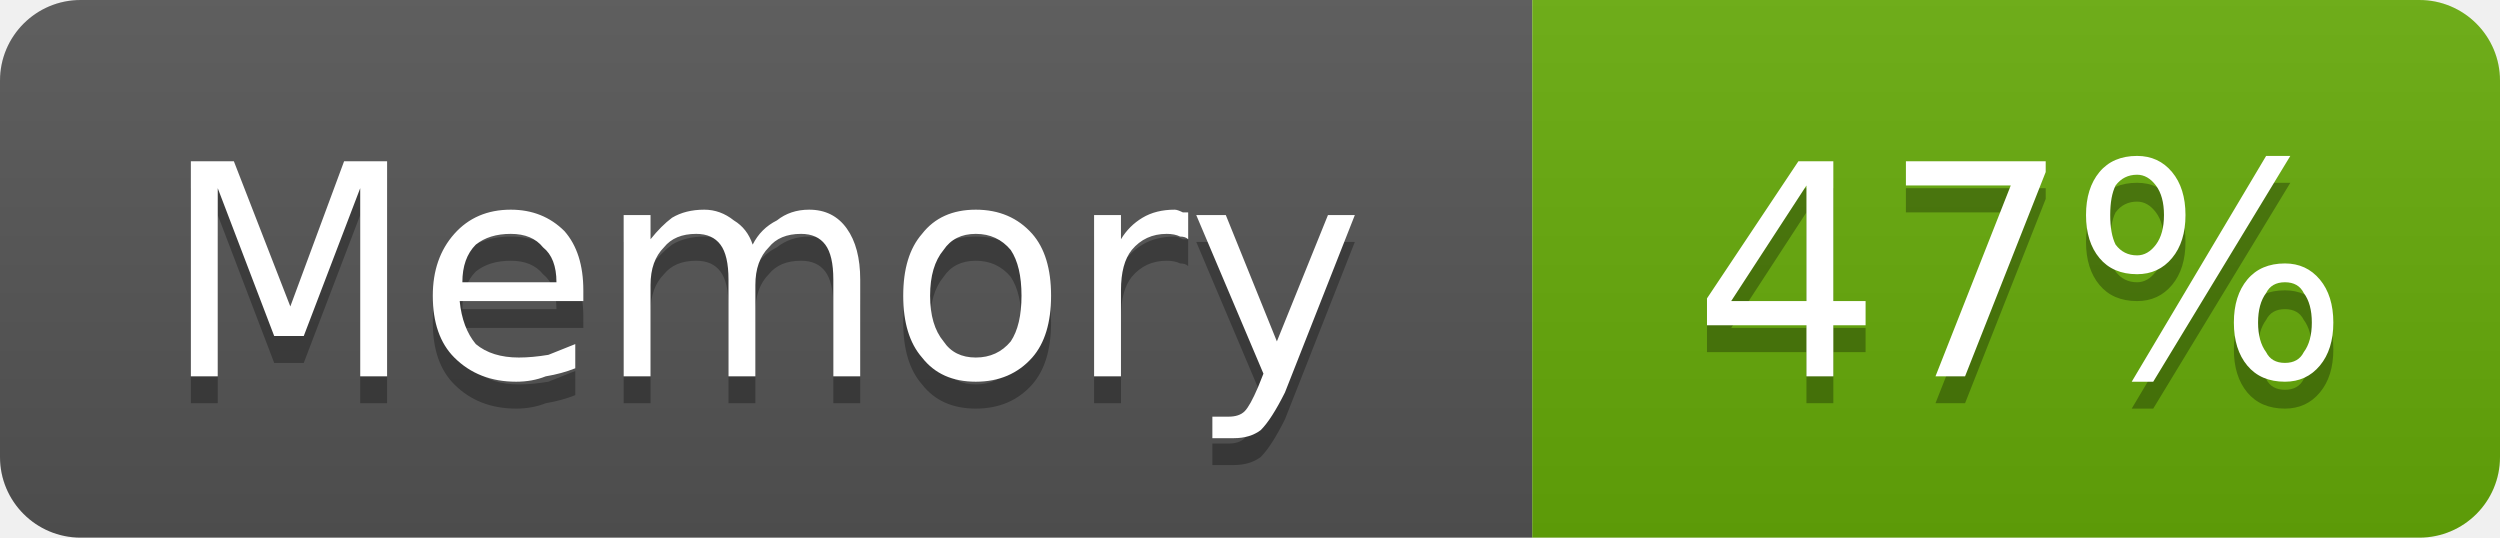
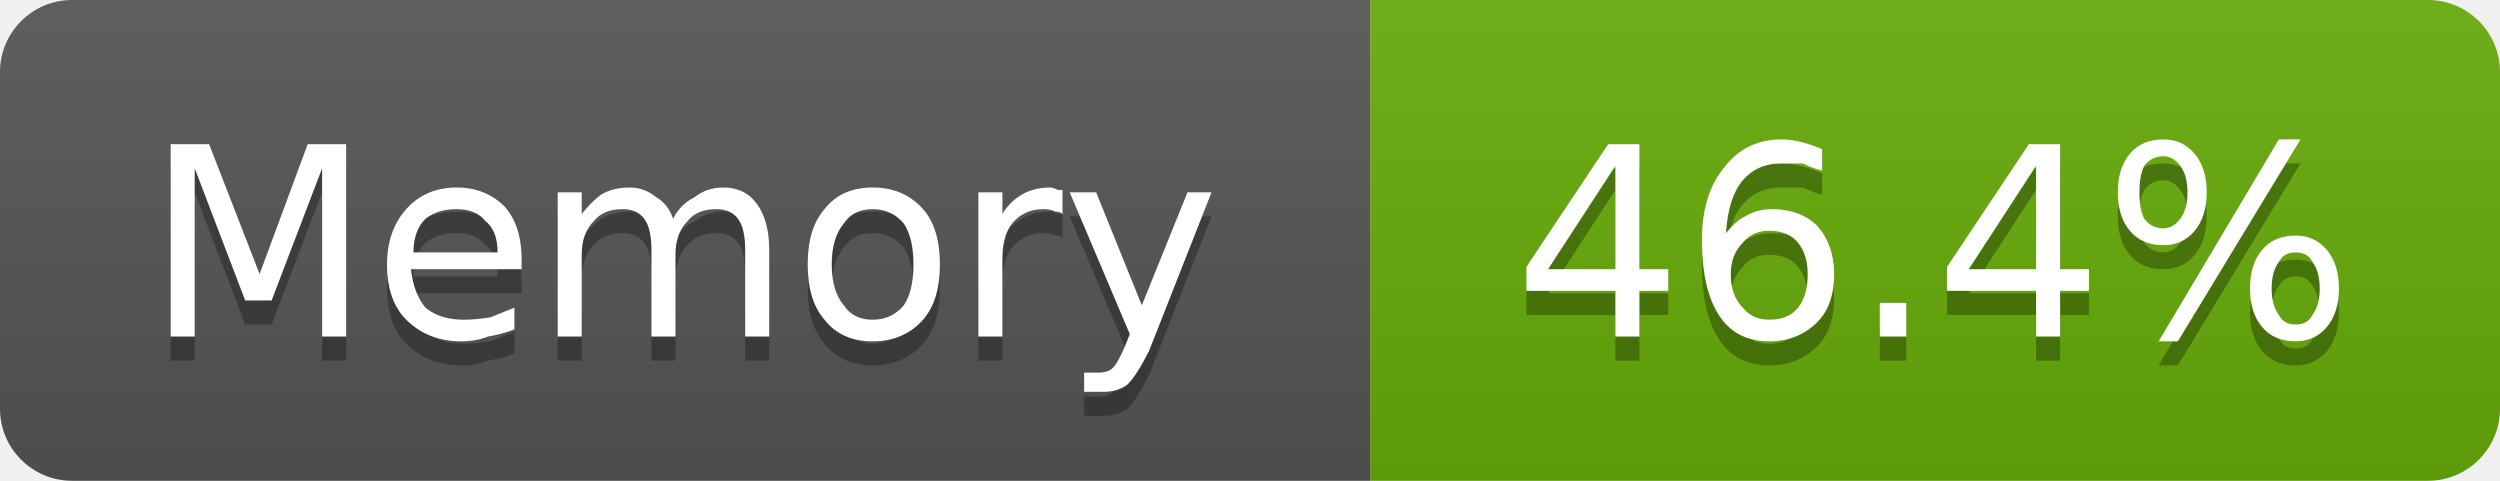
- <svg xmlns="http://www.w3.org/2000/svg" width="93" height="20" viewBox="0 0 93 20" role="img" aria-label="Memory: 47%">
+ <svg xmlns="http://www.w3.org/2000/svg" width="104" height="20" viewBox="0 0 104 20" role="img" aria-label="Memory: 46.4%">
  <linearGradient id="g-cluster_memory_usage" x2="0" y2="100%">
    <stop offset="0" stop-color="#bbb" stop-opacity=".1" />
    <stop offset="1" stop-opacity=".1" />
  </linearGradient>
  <clipPath id="r-cluster_memory_usage">
-     <rect width="93" height="20" rx="3" fill="#fff" />
+     <rect width="104" height="20" rx="3" fill="#fff" />
  </clipPath>
  <g clip-path="url(#r-cluster_memory_usage)">
    <rect width="57" height="20" fill="#555" />
-     <rect x="57" width="36" height="20" fill="#67ac09" />
-     <rect width="93" height="20" fill="url(#g-cluster_memory_usage)" />
+     <rect x="57" width="47" height="20" fill="#67ac09" />
+     <rect width="104" height="20" fill="url(#g-cluster_memory_usage)" />
    <path transform="translate(0 1)" fill="#010101" fill-opacity=".3" d="M7.1 6.0L8.7 6.0L10.8 11.4L12.8 6.0L14.4 6.0L14.4 14.0L13.4 14.0L13.4 7.0L11.3 12.5L10.2 12.5L8.1 7.0L8.1 14.0L7.1 14.0L7.1 6.0ZM21.7 10.8L21.7 11.2L17.1 11.2Q17.2 12.2 17.7 12.8Q18.3 13.3 19.3 13.3Q19.8 13.3 20.4 13.2Q20.9 13.0 21.4 12.8L21.4 13.7Q20.9 13.9 20.3 14.0Q19.8 14.2 19.2 14.2Q17.8 14.2 16.9 13.3Q16.1 12.5 16.1 11.0Q16.1 9.6 16.9 8.7Q17.7 7.8 19.0 7.8Q20.2 7.8 21.0 8.6Q21.7 9.4 21.7 10.8ZM20.7 10.5Q20.7 9.6 20.2 9.2Q19.8 8.7 19.0 8.7Q18.2 8.7 17.7 9.1Q17.2 9.6 17.2 10.5L20.7 10.5ZM28.0 9.1Q28.3 8.5 28.9 8.2Q29.4 7.8 30.1 7.8Q31.0 7.8 31.5 8.5Q32.0 9.2 32.0 10.4L32.0 14.0L31.0 14.0L31.0 10.4Q31.0 9.5 30.7 9.1Q30.4 8.7 29.8 8.7Q29.0 8.7 28.6 9.2Q28.1 9.7 28.1 10.6L28.1 14.0L27.1 14.0L27.1 10.4Q27.1 9.5 26.8 9.1Q26.5 8.7 25.9 8.7Q25.1 8.7 24.7 9.2Q24.2 9.7 24.2 10.6L24.2 14.0L23.2 14.0L23.2 8.0L24.2 8.0L24.2 8.9Q24.6 8.4 25.0 8.1Q25.5 7.8 26.2 7.8Q26.8 7.8 27.3 8.2Q27.8 8.5 28.0 9.1ZM36.3 8.7Q35.5 8.7 35.1 9.3Q34.6 9.9 34.6 11.0Q34.6 12.1 35.1 12.7Q35.5 13.3 36.3 13.3Q37.1 13.3 37.6 12.7Q38.0 12.1 38.0 11.0Q38.0 9.9 37.6 9.3Q37.1 8.7 36.3 8.7ZM36.3 7.8Q37.6 7.8 38.4 8.7Q39.1 9.5 39.1 11.0Q39.1 12.5 38.4 13.3Q37.6 14.2 36.3 14.2Q35.0 14.2 34.3 13.3Q33.6 12.5 33.6 11.0Q33.6 9.5 34.3 8.7Q35.0 7.8 36.3 7.8ZM44.2 8.9Q44.1 8.8 43.9 8.8Q43.7 8.7 43.4 8.7Q42.6 8.7 42.1 9.3Q41.7 9.8 41.7 10.8L41.7 14.0L40.7 14.0L40.7 8.0L41.7 8.0L41.7 8.9Q42.0 8.4 42.5 8.1Q43.0 7.8 43.7 7.8Q43.8 7.8 44.0 7.9Q44.1 7.9 44.2 7.9L44.2 8.9ZM47.8 14.6Q47.3 15.6 46.9 16.0Q46.5 16.3 45.9 16.3L45.1 16.3L45.1 15.5L45.7 15.5Q46.1 15.5 46.3 15.3Q46.5 15.1 46.8 14.4L47.0 13.9L44.5 8.0L45.6 8.0L47.5 12.7L49.4 8.0L50.4 8.0L47.8 14.6Z" />
    <path fill="#fff" d="M7.1 6.0L8.7 6.0L10.8 11.4L12.8 6.0L14.4 6.0L14.4 14.0L13.4 14.0L13.4 7.0L11.3 12.5L10.2 12.5L8.1 7.0L8.1 14.0L7.1 14.0L7.1 6.0ZM21.7 10.8L21.7 11.2L17.1 11.2Q17.2 12.2 17.7 12.8Q18.3 13.3 19.3 13.3Q19.8 13.3 20.4 13.2Q20.9 13.0 21.4 12.8L21.4 13.7Q20.9 13.9 20.3 14.0Q19.8 14.2 19.2 14.2Q17.8 14.2 16.9 13.3Q16.1 12.5 16.1 11.0Q16.1 9.6 16.9 8.7Q17.7 7.8 19.0 7.8Q20.2 7.8 21.0 8.6Q21.7 9.4 21.7 10.8ZM20.7 10.5Q20.7 9.6 20.2 9.2Q19.8 8.7 19.0 8.7Q18.2 8.7 17.7 9.1Q17.2 9.6 17.2 10.5L20.7 10.5ZM28.0 9.1Q28.3 8.5 28.9 8.2Q29.4 7.8 30.1 7.8Q31.0 7.8 31.5 8.5Q32.0 9.2 32.0 10.4L32.0 14.0L31.0 14.0L31.0 10.4Q31.0 9.5 30.7 9.1Q30.4 8.7 29.8 8.7Q29.0 8.7 28.6 9.2Q28.1 9.7 28.1 10.6L28.1 14.0L27.1 14.0L27.1 10.4Q27.1 9.5 26.8 9.1Q26.5 8.7 25.9 8.7Q25.1 8.7 24.7 9.2Q24.2 9.7 24.2 10.6L24.2 14.0L23.2 14.0L23.2 8.0L24.2 8.0L24.2 8.9Q24.6 8.4 25.0 8.1Q25.5 7.8 26.2 7.8Q26.8 7.8 27.3 8.2Q27.8 8.5 28.0 9.1ZM36.3 8.7Q35.5 8.7 35.1 9.3Q34.6 9.9 34.6 11.0Q34.6 12.1 35.1 12.7Q35.5 13.3 36.3 13.3Q37.1 13.3 37.6 12.7Q38.0 12.1 38.0 11.0Q38.0 9.9 37.6 9.3Q37.1 8.7 36.3 8.7ZM36.3 7.8Q37.6 7.8 38.4 8.7Q39.1 9.5 39.1 11.0Q39.1 12.5 38.4 13.3Q37.6 14.2 36.3 14.2Q35.0 14.2 34.3 13.3Q33.6 12.5 33.6 11.0Q33.6 9.5 34.3 8.7Q35.0 7.8 36.3 7.8ZM44.2 8.9Q44.1 8.8 43.9 8.8Q43.7 8.7 43.4 8.7Q42.6 8.7 42.1 9.3Q41.7 9.8 41.7 10.8L41.7 14.0L40.7 14.0L40.7 8.0L41.7 8.0L41.7 8.9Q42.0 8.4 42.5 8.1Q43.0 7.8 43.7 7.8Q43.8 7.8 44.0 7.9Q44.1 7.9 44.2 7.9L44.2 8.9ZM47.8 14.6Q47.3 15.6 46.9 16.0Q46.5 16.3 45.9 16.3L45.1 16.3L45.1 15.5L45.7 15.5Q46.1 15.5 46.3 15.3Q46.5 15.1 46.8 14.4L47.0 13.9L44.5 8.0L45.6 8.0L47.5 12.7L49.4 8.0L50.4 8.0L47.8 14.6Z" />
-     <path transform="translate(0 1)" fill="#010101" fill-opacity=".3" d="M67.2 6.9L64.4 11.2L67.2 11.2L67.2 6.9ZM66.9 6.0L68.2 6.0L68.2 11.2L69.4 11.2L69.4 12.1L68.2 12.1L68.2 14.0L67.2 14.0L67.2 12.1L63.5 12.1L63.5 11.1L66.9 6.0ZM70.9 6.0L76.1 6.0L76.1 6.4L73.1 14.0L72.0 14.0L74.8 6.9L70.9 6.9L70.9 6.0ZM85.0 10.5Q84.5 10.5 84.3 10.9Q84.0 11.3 84.0 12.0Q84.0 12.7 84.3 13.1Q84.5 13.5 85.0 13.5Q85.5 13.5 85.7 13.1Q86.0 12.7 86.0 12.0Q86.0 11.3 85.7 10.9Q85.5 10.5 85.0 10.5ZM85.0 9.8Q85.8 9.8 86.3 10.4Q86.8 11.0 86.8 12.0Q86.8 13.0 86.3 13.6Q85.8 14.2 85.0 14.2Q84.1 14.2 83.6 13.6Q83.1 13.0 83.1 12.0Q83.1 11.0 83.6 10.4Q84.1 9.8 85.0 9.8ZM79.5 6.5Q79.0 6.5 78.7 6.9Q78.5 7.3 78.5 8.0Q78.5 8.7 78.7 9.1Q79.0 9.5 79.5 9.5Q79.9 9.5 80.2 9.1Q80.5 8.7 80.5 8.0Q80.5 7.3 80.2 6.9Q79.9 6.5 79.5 6.5ZM84.3 5.8L85.2 5.8L80.1 14.2L79.3 14.2L84.3 5.8ZM79.5 5.8Q80.3 5.8 80.8 6.4Q81.3 7.0 81.3 8.0Q81.3 9.0 80.8 9.6Q80.3 10.2 79.5 10.2Q78.6 10.2 78.1 9.6Q77.6 9.0 77.6 8.0Q77.6 7.0 78.1 6.4Q78.6 5.8 79.5 5.8Z" />
-     <path fill="#fff" d="M67.2 6.9L64.4 11.2L67.2 11.2L67.2 6.9ZM66.9 6.0L68.2 6.0L68.2 11.2L69.4 11.2L69.4 12.1L68.2 12.1L68.2 14.0L67.2 14.0L67.2 12.1L63.5 12.1L63.5 11.1L66.9 6.0ZM70.9 6.0L76.1 6.0L76.1 6.4L73.1 14.0L72.0 14.0L74.8 6.9L70.9 6.9L70.9 6.0ZM85.0 10.5Q84.5 10.5 84.3 10.9Q84.0 11.3 84.0 12.0Q84.0 12.7 84.3 13.1Q84.5 13.5 85.0 13.5Q85.5 13.5 85.7 13.1Q86.0 12.7 86.0 12.0Q86.0 11.3 85.7 10.9Q85.5 10.5 85.0 10.5ZM85.0 9.8Q85.8 9.8 86.3 10.4Q86.8 11.0 86.8 12.0Q86.8 13.0 86.3 13.6Q85.8 14.2 85.0 14.2Q84.1 14.2 83.6 13.6Q83.1 13.0 83.1 12.0Q83.1 11.0 83.6 10.4Q84.1 9.8 85.0 9.8ZM79.5 6.5Q79.0 6.5 78.7 6.9Q78.5 7.3 78.5 8.0Q78.5 8.7 78.7 9.1Q79.0 9.5 79.5 9.5Q79.9 9.5 80.2 9.1Q80.5 8.7 80.5 8.0Q80.5 7.3 80.2 6.9Q79.9 6.5 79.5 6.5ZM84.3 5.8L85.2 5.8L80.1 14.2L79.3 14.2L84.3 5.8ZM79.5 5.8Q80.3 5.8 80.8 6.4Q81.3 7.0 81.3 8.0Q81.3 9.0 80.8 9.6Q80.3 10.2 79.5 10.2Q78.6 10.2 78.1 9.6Q77.6 9.0 77.6 8.0Q77.6 7.0 78.1 6.4Q78.6 5.8 79.5 5.8Z" />
+     <path transform="translate(0 1)" fill="#010101" fill-opacity=".3" d="M67.2 6.9L64.4 11.2L67.2 11.2L67.2 6.9ZM66.9 6.0L68.2 6.0L68.2 11.2L69.4 11.2L69.4 12.1L68.2 12.1L68.2 14.0L67.2 14.0L67.2 12.1L63.5 12.1L63.5 11.1L66.9 6.0ZM73.6 9.6Q72.9 9.6 72.5 10.1Q72.0 10.6 72.0 11.4Q72.0 12.3 72.5 12.8Q72.9 13.3 73.6 13.3Q74.4 13.3 74.8 12.8Q75.2 12.3 75.2 11.4Q75.2 10.6 74.8 10.1Q74.4 9.6 73.6 9.6ZM75.8 6.2L75.8 7.1Q75.4 7.0 75.0 6.8Q74.5 6.8 74.1 6.8Q73.1 6.8 72.5 7.5Q71.9 8.2 71.8 9.7Q72.2 9.2 72.6 9.0Q73.1 8.7 73.7 8.7Q74.9 8.7 75.6 9.4Q76.3 10.2 76.3 11.4Q76.3 12.7 75.6 13.4Q74.8 14.2 73.6 14.2Q72.2 14.2 71.5 13.1Q70.8 12.0 70.8 10.0Q70.8 8.1 71.7 7.0Q72.6 5.8 74.1 5.8Q74.5 5.8 74.9 5.9Q75.3 6.0 75.8 6.2ZM78.2 12.6L79.3 12.6L79.3 14.0L78.2 14.0L78.2 12.6ZM84.7 6.9L81.9 11.2L84.7 11.2L84.7 6.9ZM84.4 6.0L85.7 6.0L85.7 11.2L86.9 11.2L86.9 12.1L85.7 12.1L85.7 14.0L84.7 14.0L84.7 12.1L81.0 12.1L81.0 11.1L84.4 6.0ZM95.5 10.5Q95.0 10.5 94.8 10.9Q94.5 11.3 94.5 12.0Q94.5 12.7 94.8 13.1Q95.0 13.5 95.5 13.5Q96.0 13.5 96.2 13.1Q96.5 12.7 96.5 12.0Q96.5 11.3 96.2 10.9Q96.0 10.5 95.5 10.5ZM95.5 9.8Q96.3 9.8 96.8 10.4Q97.3 11.0 97.3 12.0Q97.3 13.0 96.8 13.6Q96.3 14.2 95.5 14.2Q94.6 14.2 94.1 13.6Q93.6 13.0 93.6 12.0Q93.6 11.0 94.1 10.4Q94.6 9.8 95.5 9.8ZM90.0 6.5Q89.5 6.5 89.2 6.9Q89.0 7.3 89.0 8.0Q89.0 8.7 89.2 9.1Q89.5 9.5 90.0 9.5Q90.4 9.5 90.7 9.1Q91.0 8.7 91.0 8.0Q91.0 7.3 90.7 6.9Q90.4 6.5 90.0 6.5ZM94.8 5.8L95.7 5.8L90.6 14.2L89.8 14.2L94.8 5.8ZM90.0 5.8Q90.8 5.8 91.3 6.4Q91.8 7.0 91.8 8.0Q91.8 9.0 91.3 9.6Q90.8 10.2 90.0 10.2Q89.1 10.2 88.6 9.6Q88.1 9.0 88.1 8.0Q88.1 7.0 88.6 6.4Q89.1 5.8 90.0 5.8Z" />
+     <path fill="#fff" d="M67.2 6.9L64.4 11.2L67.2 11.2L67.2 6.9ZM66.9 6.0L68.2 6.0L68.2 11.2L69.4 11.2L69.4 12.1L68.2 12.1L68.2 14.0L67.2 14.0L67.2 12.1L63.5 12.1L63.5 11.1L66.9 6.0ZM73.6 9.6Q72.9 9.6 72.5 10.1Q72.0 10.6 72.0 11.4Q72.0 12.3 72.5 12.8Q72.9 13.3 73.6 13.3Q74.4 13.3 74.8 12.8Q75.2 12.3 75.2 11.4Q75.2 10.6 74.8 10.1Q74.4 9.6 73.6 9.6ZM75.8 6.2L75.8 7.1Q75.4 7.0 75.0 6.8Q74.5 6.8 74.1 6.8Q73.1 6.8 72.5 7.5Q71.9 8.2 71.8 9.7Q72.2 9.2 72.6 9.0Q73.1 8.7 73.7 8.7Q74.9 8.7 75.6 9.4Q76.3 10.2 76.3 11.4Q76.3 12.7 75.6 13.4Q74.8 14.2 73.6 14.2Q72.2 14.2 71.5 13.1Q70.8 12.0 70.8 10.0Q70.8 8.1 71.7 7.0Q72.6 5.8 74.1 5.8Q74.5 5.8 74.9 5.9Q75.3 6.0 75.8 6.2ZM78.2 12.6L79.3 12.6L79.3 14.0L78.2 14.0L78.2 12.6ZM84.7 6.9L81.9 11.2L84.7 11.2L84.7 6.9ZM84.4 6.0L85.7 6.0L85.7 11.2L86.9 11.2L86.9 12.1L85.7 12.1L85.7 14.0L84.7 14.0L84.7 12.1L81.0 12.1L81.0 11.1L84.4 6.0ZM95.5 10.5Q95.0 10.5 94.8 10.9Q94.5 11.3 94.5 12.0Q94.5 12.7 94.8 13.1Q95.0 13.5 95.5 13.5Q96.0 13.5 96.2 13.1Q96.5 12.7 96.5 12.0Q96.5 11.3 96.2 10.9Q96.0 10.5 95.5 10.5ZM95.5 9.8Q96.3 9.8 96.8 10.4Q97.3 11.0 97.3 12.0Q97.3 13.0 96.8 13.6Q96.3 14.2 95.5 14.2Q94.6 14.2 94.1 13.6Q93.6 13.0 93.6 12.0Q93.6 11.0 94.1 10.4Q94.6 9.8 95.5 9.8ZM90.0 6.5Q89.5 6.5 89.2 6.9Q89.0 7.3 89.0 8.0Q89.0 8.7 89.2 9.1Q89.5 9.5 90.0 9.5Q90.4 9.5 90.7 9.1Q91.0 8.7 91.0 8.0Q91.0 7.3 90.7 6.9Q90.4 6.5 90.0 6.5ZM94.8 5.8L95.7 5.8L90.6 14.2L89.8 14.2L94.8 5.8ZM90.0 5.8Q90.8 5.8 91.3 6.4Q91.8 7.0 91.8 8.0Q91.8 9.0 91.3 9.6Q90.8 10.2 90.0 10.2Q89.1 10.2 88.6 9.6Q88.1 9.0 88.1 8.0Q88.1 7.0 88.6 6.4Q89.1 5.8 90.0 5.8Z" />
  </g>
</svg>
